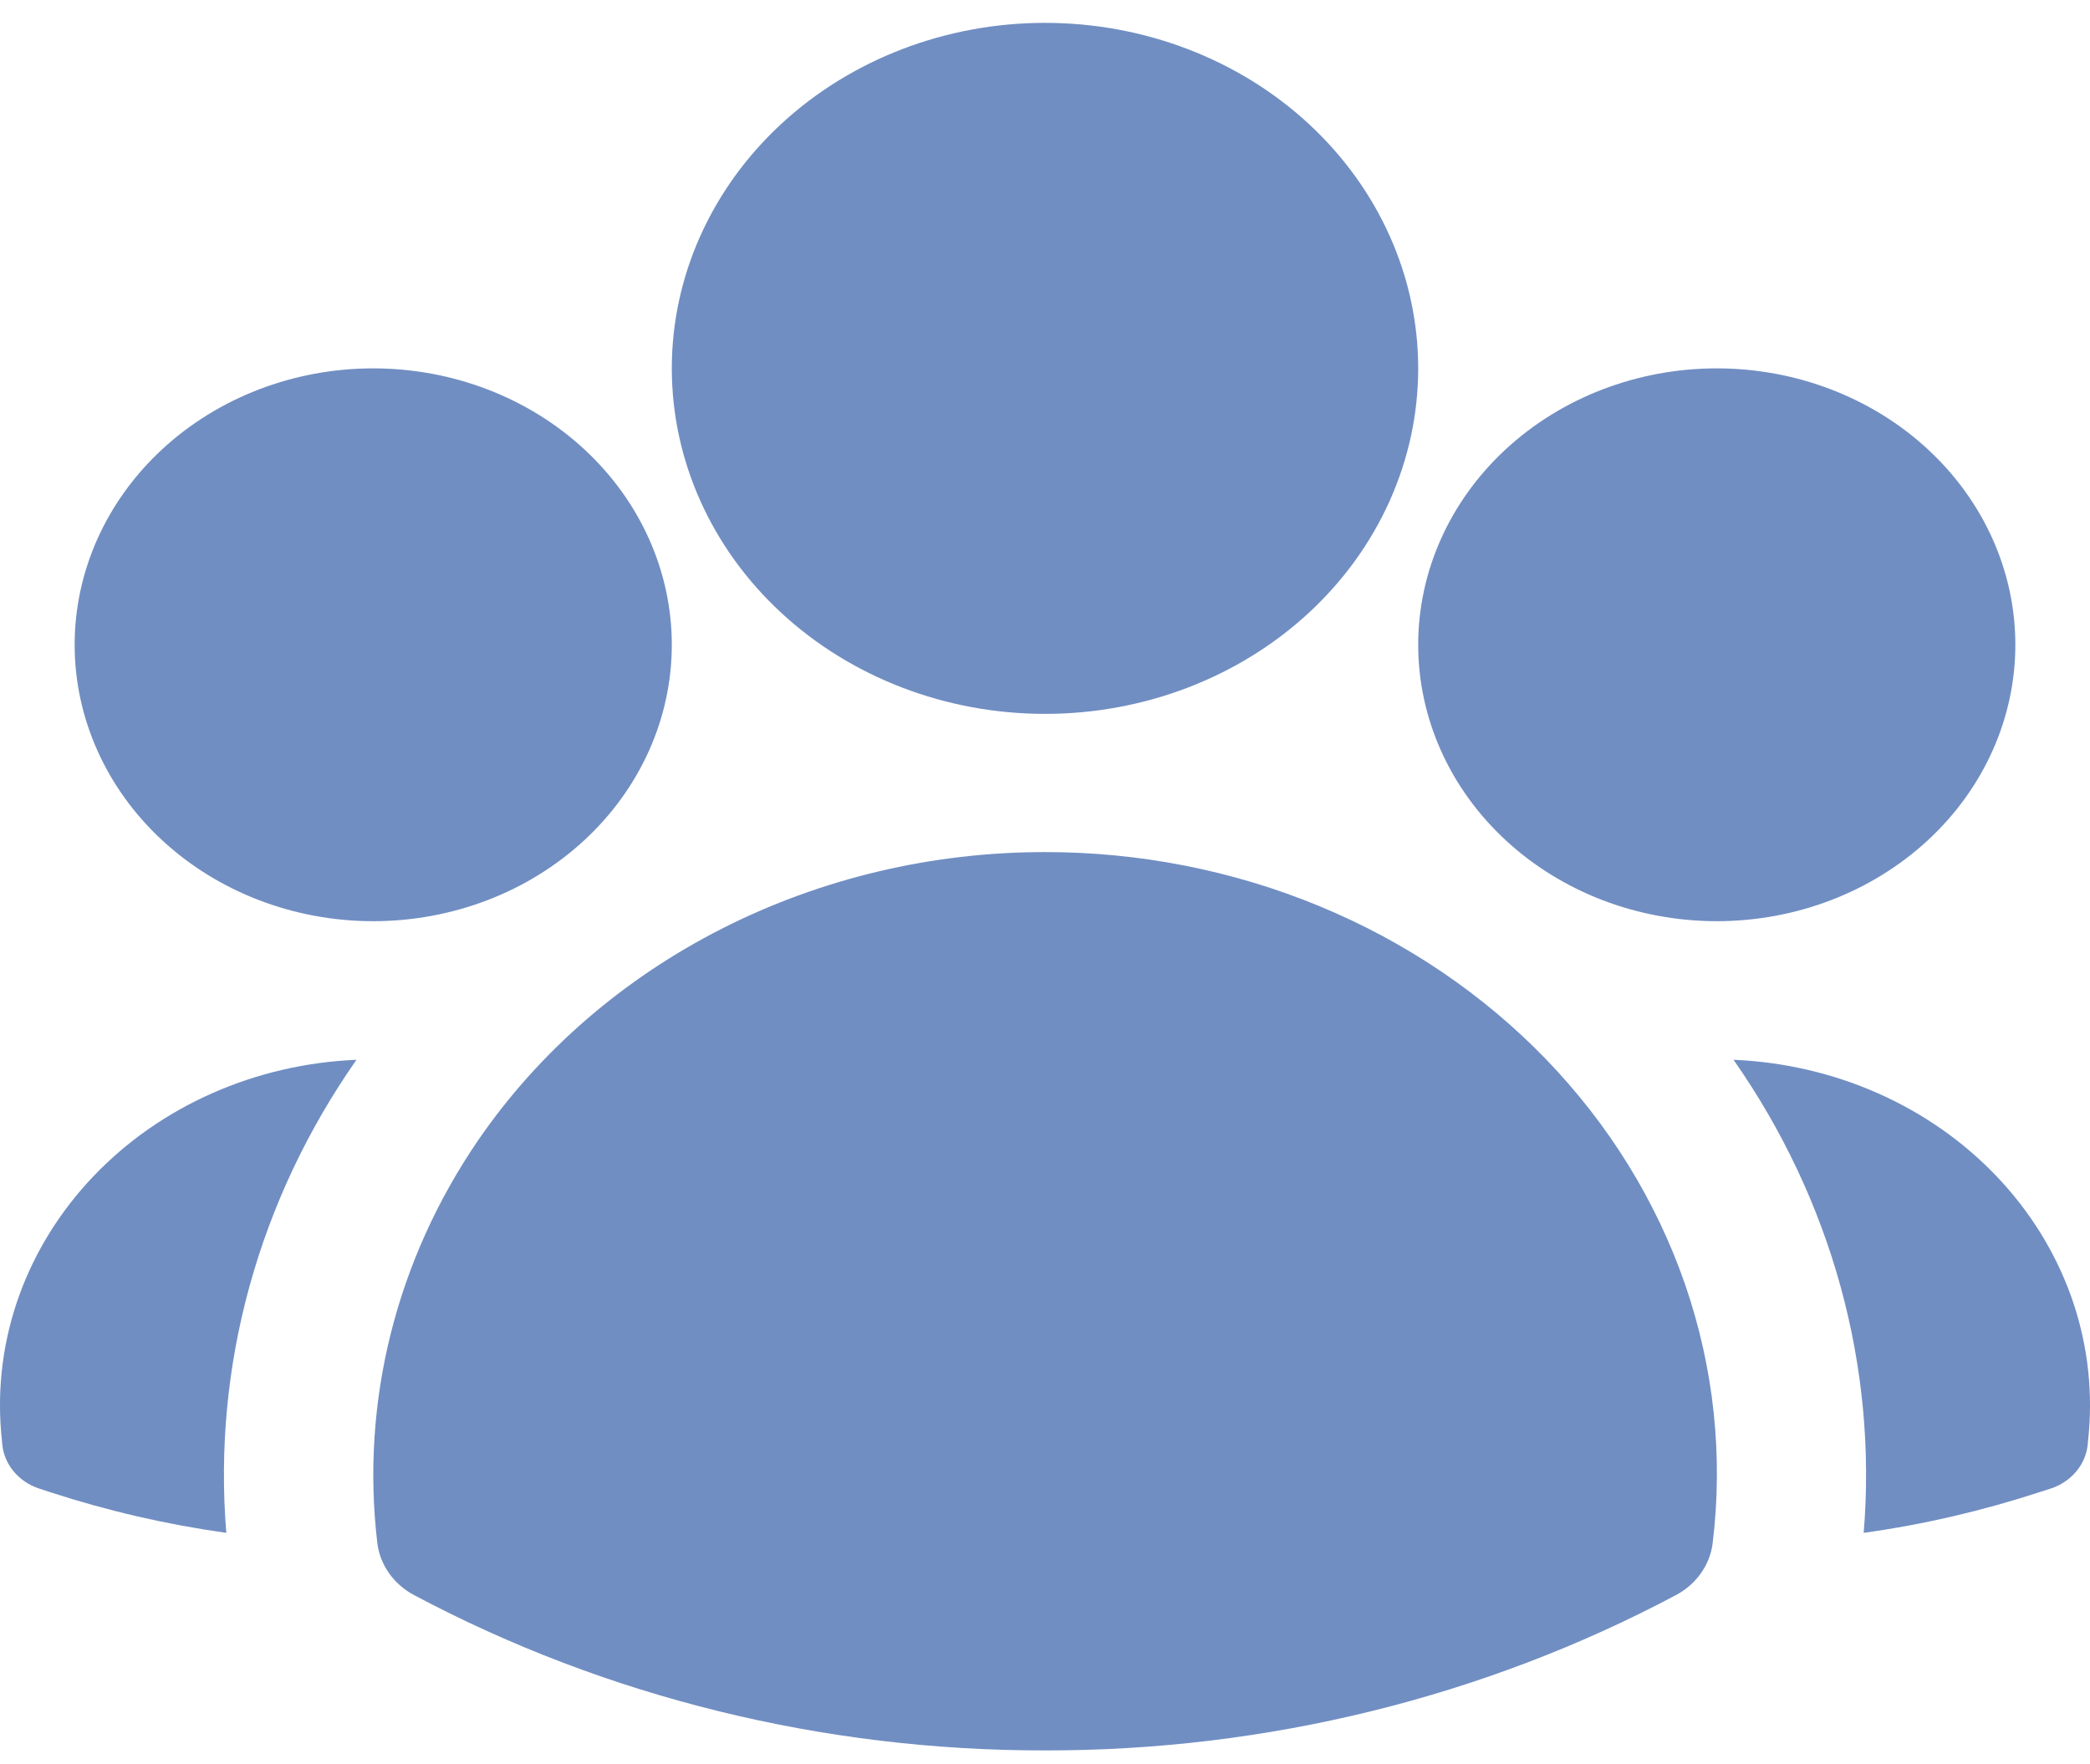
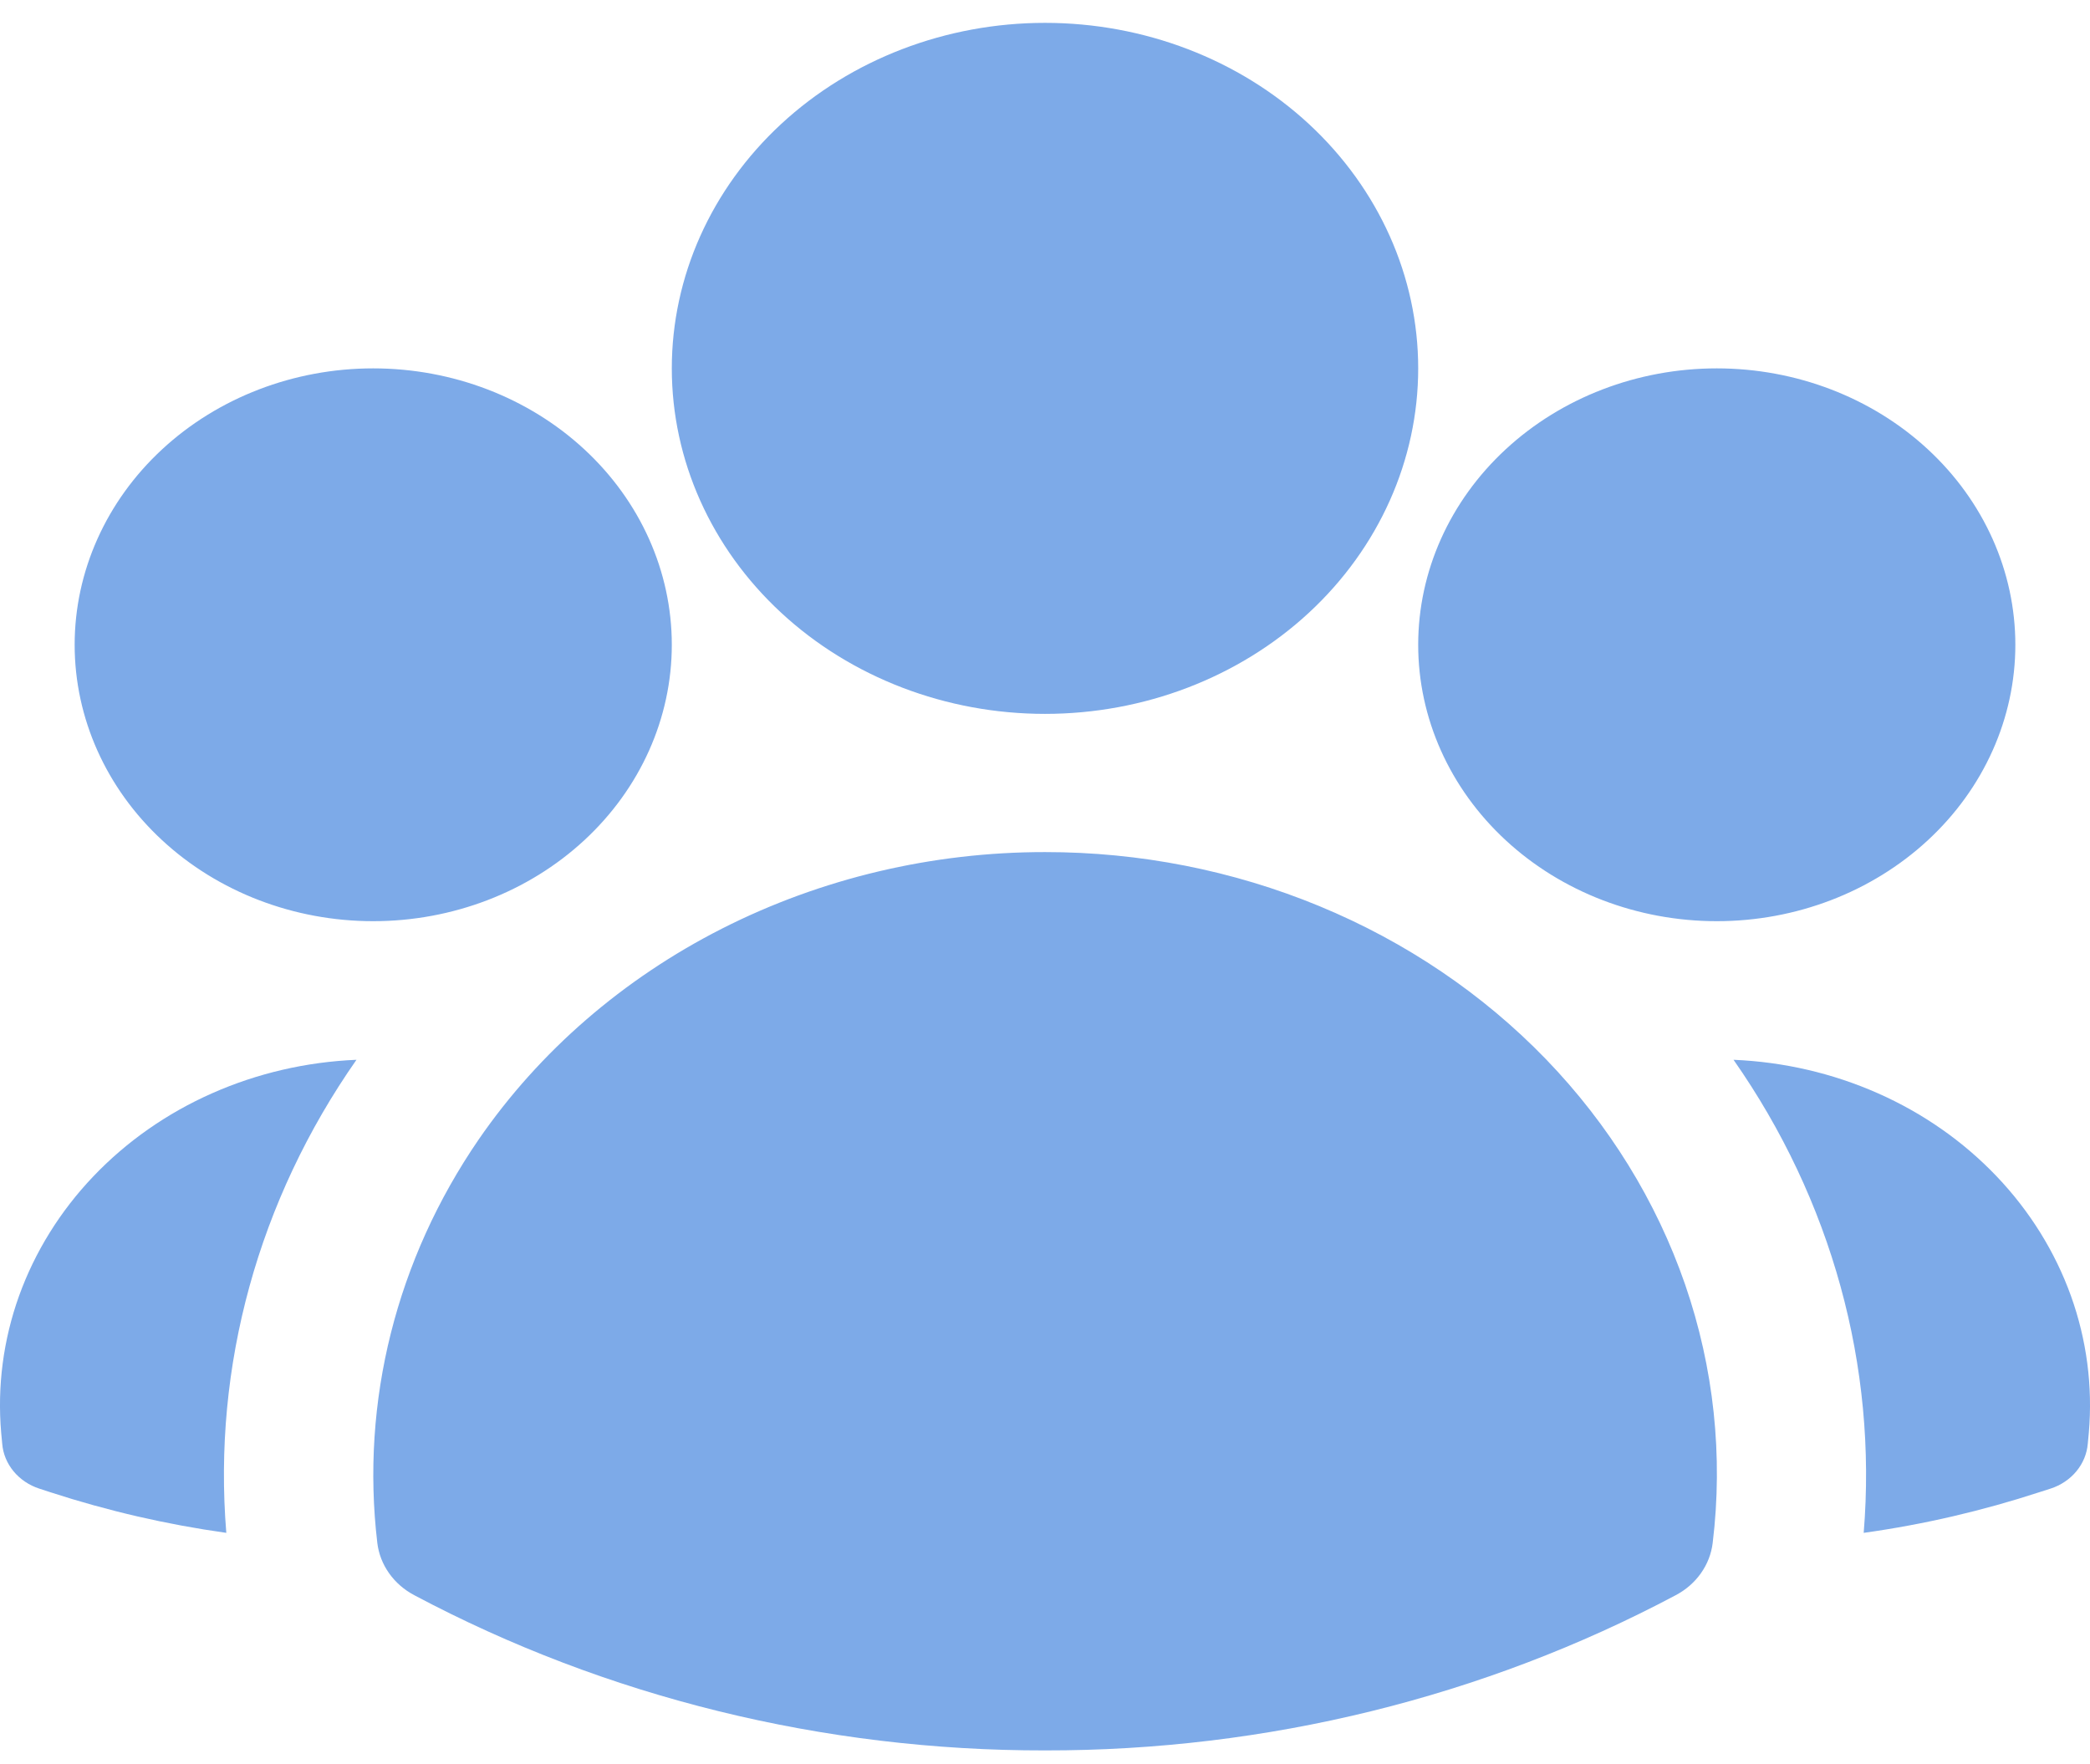
<svg xmlns="http://www.w3.org/2000/svg" width="32" height="27" viewBox="0 0 32 27" fill="none">
  <g id="contatos-select">
-     <path id="Vector" fill-rule="evenodd" clip-rule="evenodd" d="M10.286 5.64C10.286 4.237 10.888 2.892 11.96 1.899C13.031 0.907 14.485 0.35 16 0.35C17.516 0.35 18.969 0.907 20.041 1.899C21.112 2.892 21.714 4.237 21.714 5.64C21.714 7.043 21.112 8.389 20.041 9.381C18.969 10.373 17.516 10.93 16 10.93C14.485 10.93 13.031 10.373 11.96 9.381C10.888 8.389 10.286 7.043 10.286 5.64ZM21.714 9.872C21.714 8.75 22.196 7.673 23.053 6.88C23.911 6.086 25.073 5.64 26.286 5.64C27.498 5.64 28.661 6.086 29.518 6.88C30.375 7.673 30.857 8.75 30.857 9.872C30.857 10.994 30.375 12.071 29.518 12.864C28.661 13.658 27.498 14.104 26.286 14.104C25.073 14.104 23.911 13.658 23.053 12.864C22.196 12.071 21.714 10.994 21.714 9.872ZM1.143 9.872C1.143 8.75 1.625 7.673 2.482 6.88C3.339 6.086 4.502 5.64 5.714 5.64C6.927 5.64 8.09 6.086 8.947 6.88C9.804 7.673 10.286 8.75 10.286 9.872C10.286 10.994 9.804 12.071 8.947 12.864C8.09 13.658 6.927 14.104 5.714 14.104C4.502 14.104 3.339 13.658 2.482 12.864C1.625 12.071 1.143 10.994 1.143 9.872ZM7.33 17.445C8.259 16.096 9.541 14.986 11.056 14.217C12.572 13.448 14.272 13.045 16 13.046C17.447 13.045 18.879 13.327 20.2 13.873C21.522 14.419 22.704 15.218 23.669 16.216C24.634 17.215 25.36 18.391 25.801 19.667C26.241 20.944 26.385 22.292 26.223 23.623C26.203 23.789 26.142 23.947 26.043 24.087C25.945 24.226 25.812 24.342 25.656 24.424C22.718 25.985 19.388 26.805 16 26.8C12.612 26.805 9.282 25.986 6.344 24.424C6.188 24.342 6.055 24.226 5.957 24.087C5.858 23.947 5.797 23.789 5.777 23.623C5.521 21.46 6.069 19.281 7.33 17.445Z" fill="hsl(218, 40%, 60%)" />
-     <path id="Vector_2" d="M5.458 16.226C3.956 18.373 3.255 20.918 3.465 23.469C2.55 23.341 1.65 23.133 0.777 22.849L0.602 22.792C0.446 22.741 0.309 22.649 0.208 22.527C0.107 22.405 0.046 22.258 0.034 22.105L0.018 21.935C-0.043 21.226 0.05 20.514 0.292 19.84C0.535 19.166 0.921 18.544 1.429 18.011C1.937 17.478 2.555 17.045 3.247 16.739C3.94 16.432 4.692 16.258 5.458 16.226ZM28.535 23.469C28.745 20.918 28.044 18.373 26.542 16.226C27.308 16.258 28.06 16.432 28.753 16.739C29.445 17.045 30.063 17.478 30.571 18.011C31.079 18.544 31.465 19.166 31.708 19.84C31.95 20.514 32.043 21.226 31.982 21.935L31.966 22.105C31.953 22.258 31.893 22.404 31.792 22.526C31.691 22.648 31.554 22.74 31.398 22.791L31.223 22.847C30.359 23.129 29.461 23.34 28.535 23.469Z" fill="hsl(218, 40%, 60%)" />
+     <path id="Vector" fill-rule="evenodd" clip-rule="evenodd" d="M10.286 5.64C10.286 4.237 10.888 2.892 11.96 1.899C13.031 0.907 14.485 0.35 16 0.35C17.516 0.35 18.969 0.907 20.041 1.899C21.112 2.892 21.714 4.237 21.714 5.64C21.714 7.043 21.112 8.389 20.041 9.381C18.969 10.373 17.516 10.93 16 10.93C14.485 10.93 13.031 10.373 11.96 9.381C10.888 8.389 10.286 7.043 10.286 5.64ZM21.714 9.872C21.714 8.75 22.196 7.673 23.053 6.88C23.911 6.086 25.073 5.64 26.286 5.64C27.498 5.64 28.661 6.086 29.518 6.88C30.375 7.673 30.857 8.75 30.857 9.872C30.857 10.994 30.375 12.071 29.518 12.864C28.661 13.658 27.498 14.104 26.286 14.104C25.073 14.104 23.911 13.658 23.053 12.864C22.196 12.071 21.714 10.994 21.714 9.872ZM1.143 9.872C1.143 8.75 1.625 7.673 2.482 6.88C3.339 6.086 4.502 5.64 5.714 5.64C6.927 5.64 8.09 6.086 8.947 6.88C9.804 7.673 10.286 8.75 10.286 9.872C10.286 10.994 9.804 12.071 8.947 12.864C8.09 13.658 6.927 14.104 5.714 14.104C4.502 14.104 3.339 13.658 2.482 12.864C1.625 12.071 1.143 10.994 1.143 9.872ZM7.33 17.445C8.259 16.096 9.541 14.986 11.056 14.217C12.572 13.448 14.272 13.045 16 13.046C17.447 13.045 18.879 13.327 20.2 13.873C21.522 14.419 22.704 15.218 23.669 16.216C24.634 17.215 25.36 18.391 25.801 19.667C26.241 20.944 26.385 22.292 26.223 23.623C26.203 23.789 26.142 23.947 26.043 24.087C25.945 24.226 25.812 24.342 25.656 24.424C22.718 25.985 19.388 26.805 16 26.8C12.612 26.805 9.282 25.986 6.344 24.424C6.188 24.342 6.055 24.226 5.957 24.087C5.858 23.947 5.797 23.789 5.777 23.623C5.521 21.46 6.069 19.281 7.33 17.445Z" fill="hsl(215, 70%, 70%)" />
+     <path id="Vector_2" d="M5.458 16.226C3.956 18.373 3.255 20.918 3.465 23.469C2.55 23.341 1.65 23.133 0.777 22.849L0.602 22.792C0.446 22.741 0.309 22.649 0.208 22.527C0.107 22.405 0.046 22.258 0.034 22.105L0.018 21.935C-0.043 21.226 0.05 20.514 0.292 19.84C0.535 19.166 0.921 18.544 1.429 18.011C1.937 17.478 2.555 17.045 3.247 16.739C3.94 16.432 4.692 16.258 5.458 16.226ZM28.535 23.469C28.745 20.918 28.044 18.373 26.542 16.226C27.308 16.258 28.06 16.432 28.753 16.739C29.445 17.045 30.063 17.478 30.571 18.011C31.079 18.544 31.465 19.166 31.708 19.84C31.95 20.514 32.043 21.226 31.982 21.935L31.966 22.105C31.953 22.258 31.893 22.404 31.792 22.526C31.691 22.648 31.554 22.74 31.398 22.791L31.223 22.847C30.359 23.129 29.461 23.34 28.535 23.469Z" fill="hsl(215, 70%, 70%)" />
  </g>
</svg>
